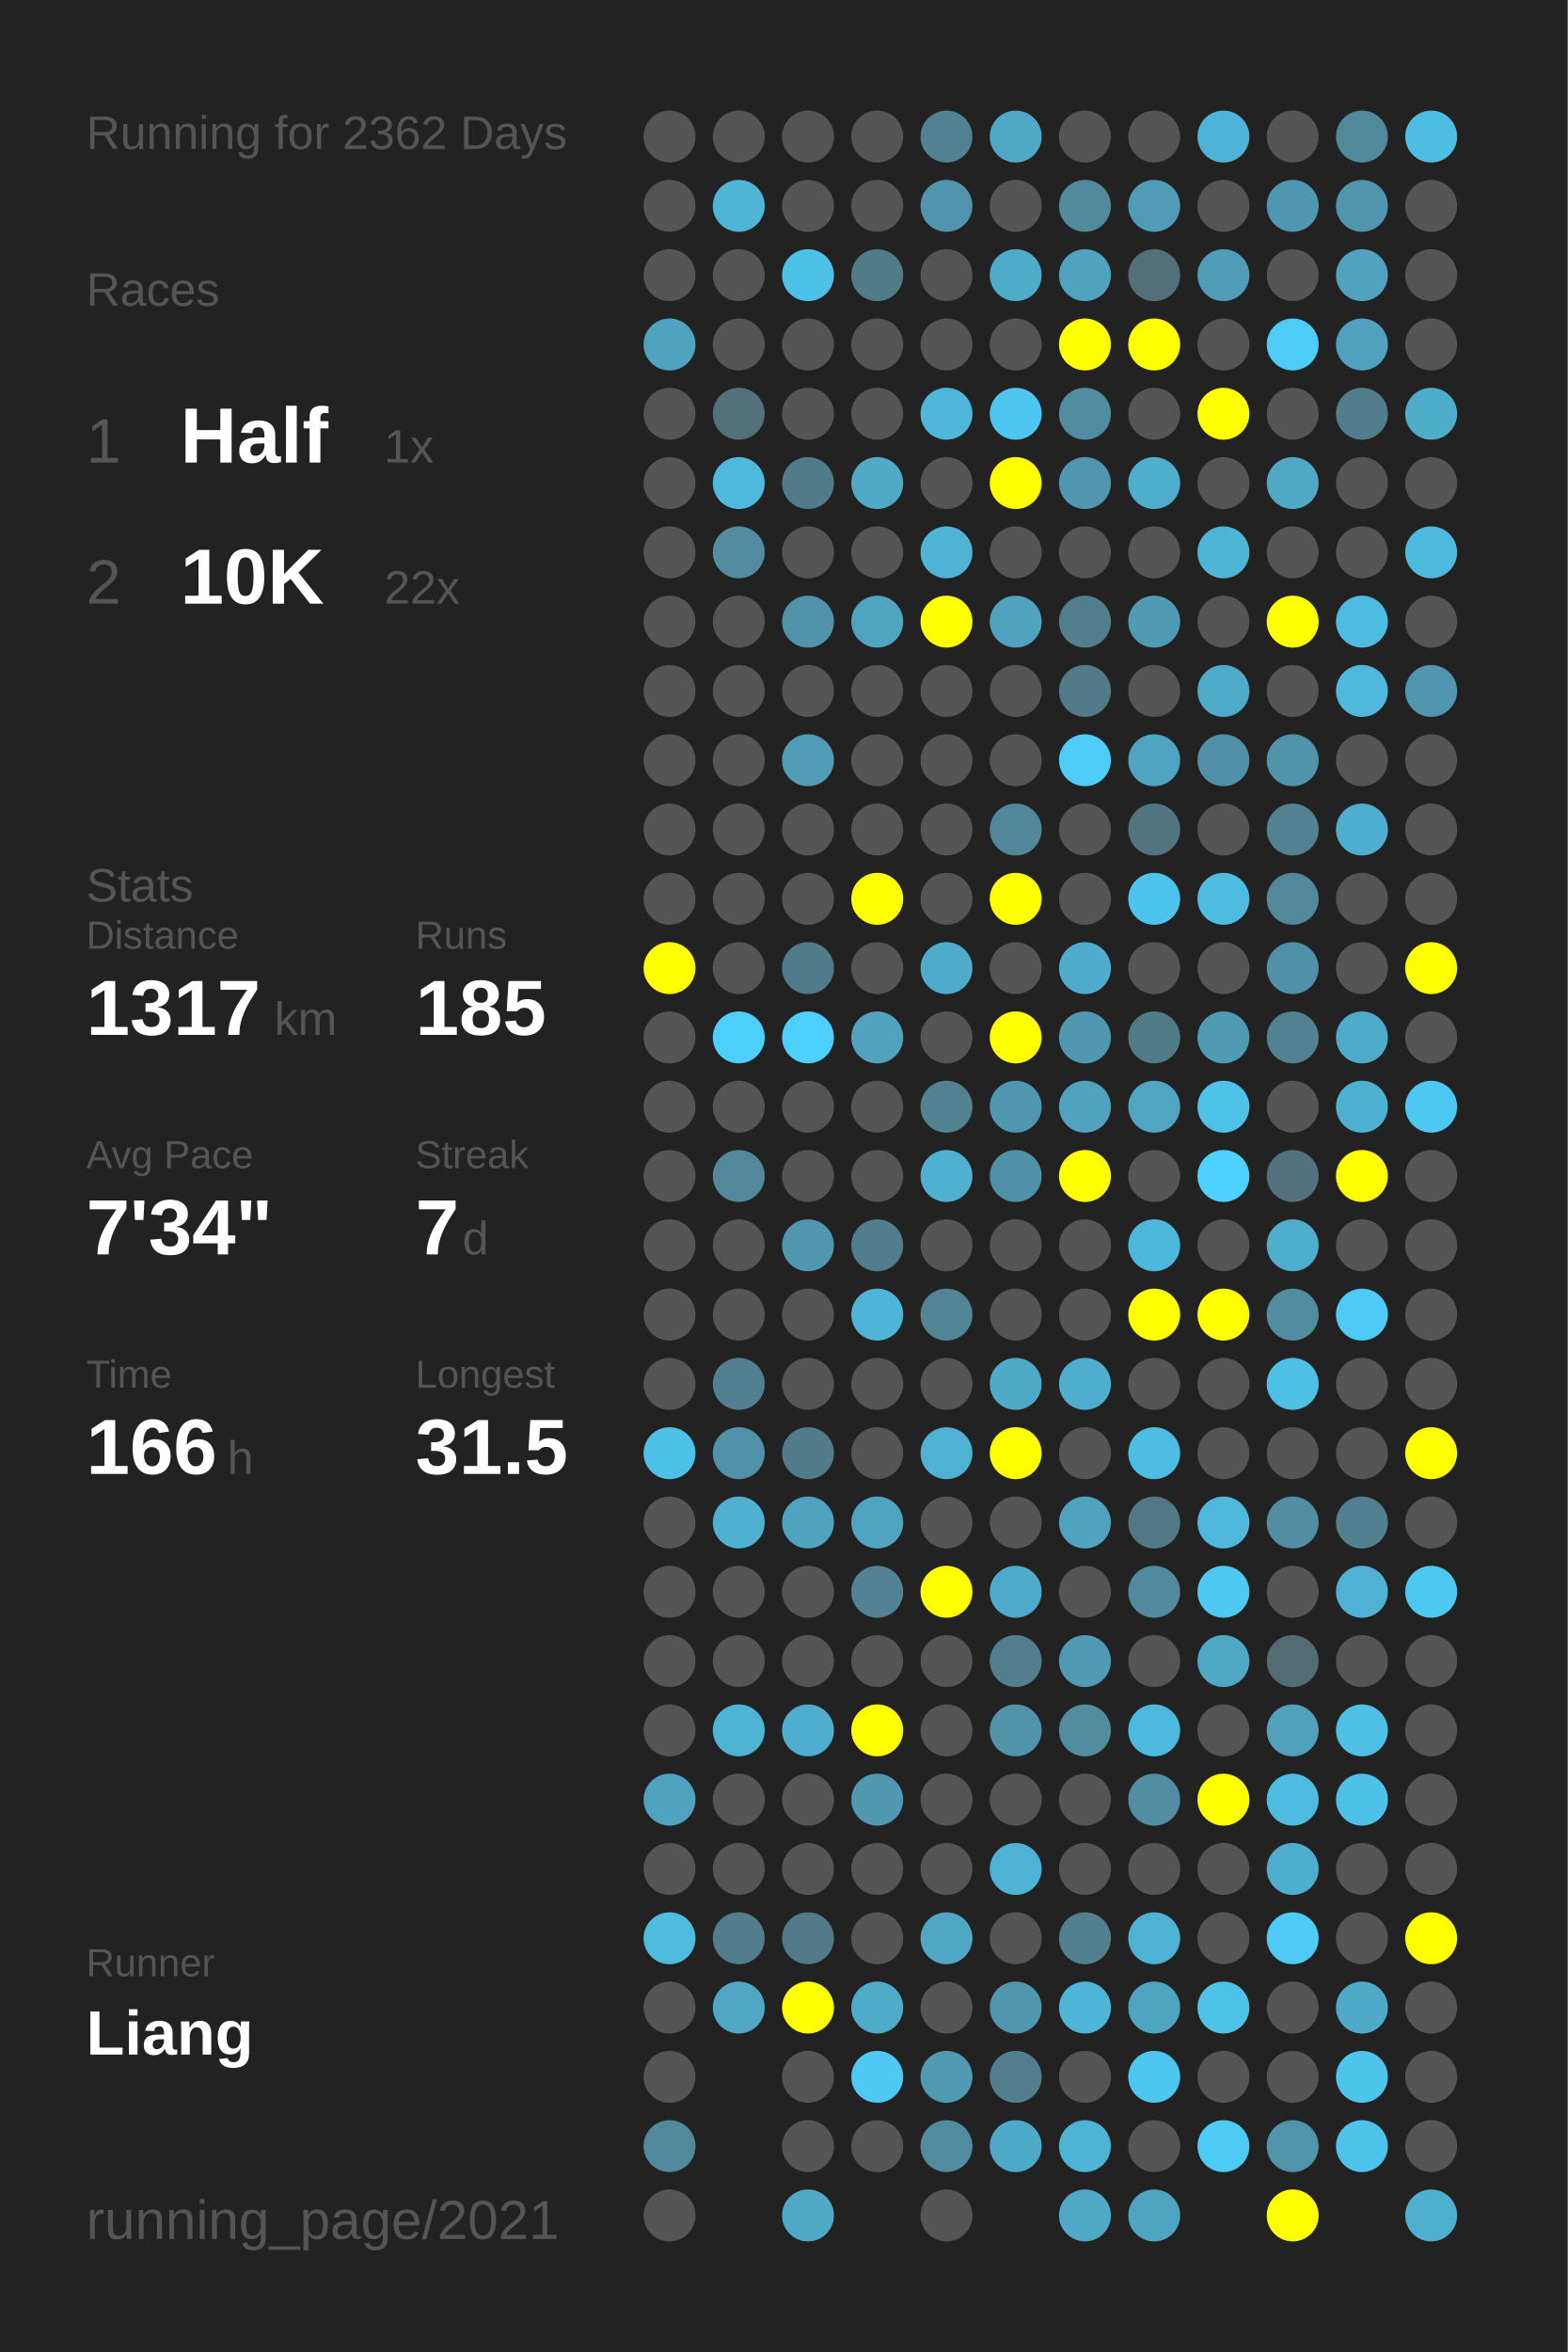
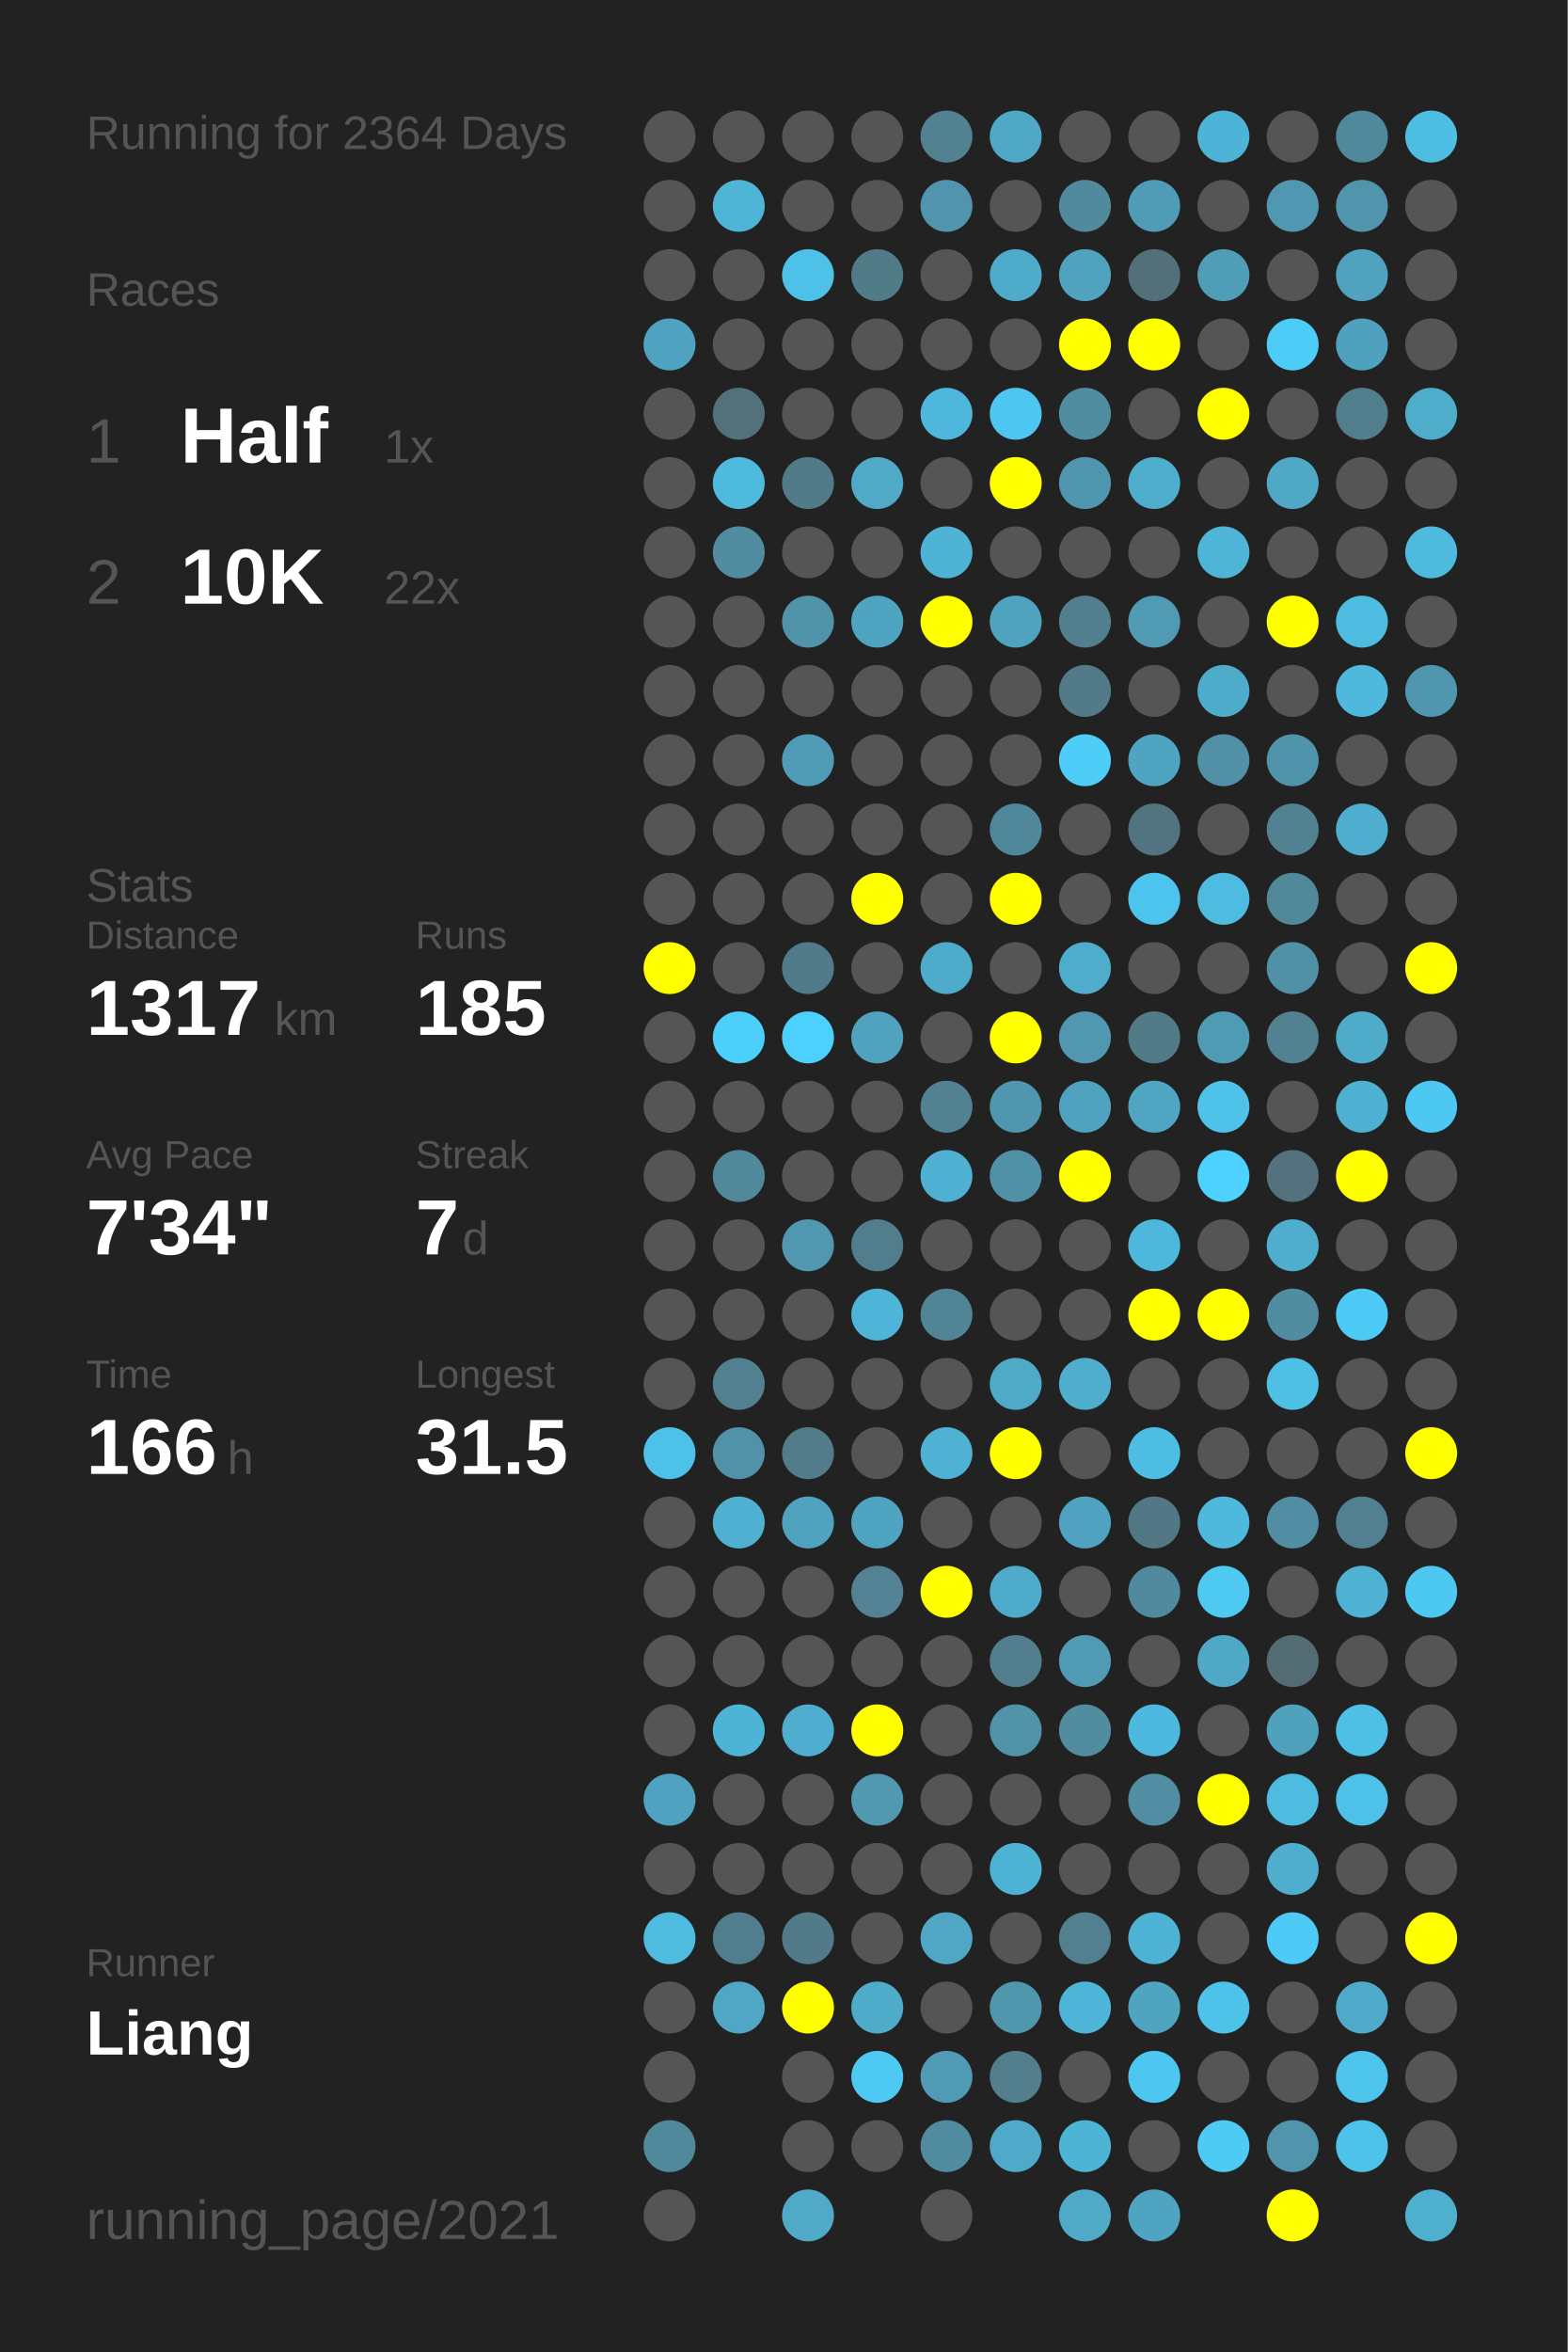
<svg xmlns="http://www.w3.org/2000/svg" baseProfile="full" height="300mm" version="1.1" viewBox="0,0,200,300" width="200mm">
  <defs />
  <rect fill="#222222" height="300" width="200" x="0" y="0" />
-   <text fill="#555555" style="font-size:6px; font-family:Arial;" x="11" y="19">Running for 2362 Days</text>
+   <text fill="#555555" style="font-size:6px; font-family:Arial;" x="11" y="19">Running for 2364 Days</text>
  <text fill="#555555" style="font-size:6px; font-family:Arial;" x="11" y="39">Races</text>
  <text fill="#555555" style="font-size:8px; font-family:Arial;" x="11" y="59">1</text>
  <text fill="#FFFFFF" style="font-size:10px; font-family:Arial; font-weight:bold;" x="23" y="59">Half</text>
  <text fill="#555555" style="font-size:6px; font-family:Arial;" x="49" y="59">1x</text>
  <text fill="#555555" style="font-size:8px; font-family:Arial;" x="11" y="77">2</text>
  <text fill="#FFFFFF" style="font-size:10px; font-family:Arial; font-weight:bold;" x="23" y="77">10K</text>
  <text fill="#555555" style="font-size:6px; font-family:Arial;" x="49" y="77">22x</text>
  <text fill="#555555" style="font-size:6px; font-family:Arial;" x="11" y="115">Stats</text>
  <text fill="#555555" style="font-size:5px; font-family:Arial;" x="11" y="121">Distance</text>
  <text fill="#FFFFFF" style="font-size:10px; font-family:Arial; font-weight:bold;" x="11" y="132">1317</text>
  <text fill="#555555" style="font-size:6px; font-family:Arial;" x="35" y="132">km</text>
  <text fill="#555555" style="font-size:5px; font-family:Arial;" x="53" y="121">Runs</text>
  <text fill="#FFFFFF" style="font-size:10px; font-family:Arial; font-weight:bold;" x="53" y="132">185</text>
  <text fill="#555555" style="font-size:5px; font-family:Arial;" x="11" y="149">Avg Pace</text>
  <text fill="#FFFFFF" style="font-size:10px; font-family:Arial; font-weight:bold;" x="11" y="160">7'34"</text>
  <text fill="#555555" style="font-size:5px; font-family:Arial;" x="53" y="149">Streak</text>
  <text fill="#FFFFFF" style="font-size:10px; font-family:Arial; font-weight:bold;" x="53" y="160">7</text>
  <text fill="#555555" style="font-size:6px; font-family:Arial;" x="59" y="160">d</text>
  <text fill="#555555" style="font-size:5px; font-family:Arial;" x="11" y="177">Time</text>
  <text fill="#FFFFFF" style="font-size:10px; font-family:Arial; font-weight:bold;" x="11" y="188">166</text>
  <text fill="#555555" style="font-size:6px; font-family:Arial;" x="29" y="188">h</text>
  <text fill="#555555" style="font-size:5px; font-family:Arial;" x="53" y="177">Longest</text>
  <text fill="#FFFFFF" style="font-size:10px; font-family:Arial; font-weight:bold;" x="53" y="188">31.5</text>
  <text fill="#555555" style="font-size:5px; font-family:Arial;" x="11" y="252.065">Runner</text>
  <text fill="#FFFFFF" style="font-size:8px; font-family:Arial; font-weight:bold;" x="11" y="262.065">Liang</text>
  <text fill="#555555" style="font-size:7px; font-family:Arial;" x="11" y="285.581">running_page/2021</text>
  <circle cx="85.417" cy="17.419" fill="#555555" r="3.312" />
  <circle cx="85.417" cy="26.258" fill="#555555" r="3.312" />
  <circle cx="85.417" cy="35.097" fill="#555555" r="3.312" />
  <circle cx="85.417" cy="43.935" fill="#4fa3c0" r="3.312" />
  <circle cx="85.417" cy="52.774" fill="#555555" r="3.312" />
  <circle cx="85.417" cy="61.613" fill="#555555" r="3.312" />
  <circle cx="85.417" cy="70.452" fill="#555555" r="3.312" />
  <circle cx="85.417" cy="79.29" fill="#555555" r="3.312" />
  <circle cx="85.417" cy="88.129" fill="#555555" r="3.312" />
  <circle cx="85.417" cy="96.968" fill="#555555" r="3.312" />
  <circle cx="85.417" cy="105.806" fill="#555555" r="3.312" />
  <circle cx="85.417" cy="114.645" fill="#555555" r="3.312" />
  <circle cx="85.417" cy="123.484" fill="#FFFF00" r="3.312" />
  <circle cx="85.417" cy="132.323" fill="#555555" r="3.312" />
  <circle cx="85.417" cy="141.161" fill="#555555" r="3.312" />
  <circle cx="85.417" cy="150" fill="#555555" r="3.312" />
  <circle cx="85.417" cy="158.839" fill="#555555" r="3.312" />
  <circle cx="85.417" cy="167.677" fill="#555555" r="3.312" />
  <circle cx="85.417" cy="176.516" fill="#555555" r="3.312" />
  <circle cx="85.417" cy="185.355" fill="#4ec1e9" r="3.312" />
  <circle cx="85.417" cy="194.194" fill="#555555" r="3.312" />
  <circle cx="85.417" cy="203.032" fill="#555555" r="3.312" />
  <circle cx="85.417" cy="211.871" fill="#555555" r="3.312" />
  <circle cx="85.417" cy="220.71" fill="#555555" r="3.312" />
  <circle cx="85.417" cy="229.548" fill="#4fa3c0" r="3.312" />
  <circle cx="85.417" cy="238.387" fill="#555555" r="3.312" />
  <circle cx="85.417" cy="247.226" fill="#4ebbdf" r="3.312" />
  <circle cx="85.417" cy="256.065" fill="#555555" r="3.312" />
  <circle cx="85.417" cy="264.903" fill="#555555" r="3.312" />
  <circle cx="85.417" cy="273.742" fill="#51899c" r="3.312" />
  <circle cx="85.417" cy="282.581" fill="#555555" r="3.312" />
  <circle cx="94.25" cy="17.419" fill="#555555" r="3.312" />
  <circle cx="94.25" cy="26.258" fill="#4eb5d7" r="3.312" />
  <circle cx="94.25" cy="35.097" fill="#555555" r="3.312" />
  <circle cx="94.25" cy="43.935" fill="#555555" r="3.312" />
  <circle cx="94.25" cy="52.774" fill="#53717b" r="3.312" />
  <circle cx="94.25" cy="61.613" fill="#4ebade" r="3.312" />
  <circle cx="94.25" cy="70.452" fill="#518ca0" r="3.312" />
  <circle cx="94.25" cy="79.29" fill="#555555" r="3.312" />
  <circle cx="94.25" cy="88.129" fill="#555555" r="3.312" />
  <circle cx="94.25" cy="96.968" fill="#555555" r="3.312" />
  <circle cx="94.25" cy="105.806" fill="#555555" r="3.312" />
  <circle cx="94.25" cy="114.645" fill="#555555" r="3.312" />
  <circle cx="94.25" cy="123.484" fill="#555555" r="3.312" />
  <circle cx="94.25" cy="132.323" fill="#4dcffb" r="3.312" />
  <circle cx="94.25" cy="141.161" fill="#555555" r="3.312" />
  <circle cx="94.25" cy="150" fill="#51899b" r="3.312" />
  <circle cx="94.25" cy="158.839" fill="#555555" r="3.312" />
  <circle cx="94.25" cy="167.677" fill="#555555" r="3.312" />
  <circle cx="94.25" cy="176.516" fill="#528090" r="3.312" />
  <circle cx="94.25" cy="185.355" fill="#5192a9" r="3.312" />
  <circle cx="94.25" cy="194.194" fill="#4fb0d1" r="3.312" />
  <circle cx="94.25" cy="203.032" fill="#555555" r="3.312" />
  <circle cx="94.25" cy="211.871" fill="#555555" r="3.312" />
  <circle cx="94.25" cy="220.71" fill="#4eb4d6" r="3.312" />
  <circle cx="94.25" cy="229.548" fill="#555555" r="3.312" />
  <circle cx="94.25" cy="238.387" fill="#555555" r="3.312" />
  <circle cx="94.25" cy="247.226" fill="#527d8c" r="3.312" />
  <circle cx="94.25" cy="256.065" fill="#4fa7c5" r="3.312" />
  <circle cx="103.083" cy="17.419" fill="#555555" r="3.312" />
  <circle cx="103.083" cy="26.258" fill="#555555" r="3.312" />
  <circle cx="103.083" cy="35.097" fill="#4ec1e8" r="3.312" />
  <circle cx="103.083" cy="43.935" fill="#555555" r="3.312" />
  <circle cx="103.083" cy="52.774" fill="#555555" r="3.312" />
  <circle cx="103.083" cy="61.613" fill="#527b89" r="3.312" />
  <circle cx="103.083" cy="70.452" fill="#555555" r="3.312" />
  <circle cx="103.083" cy="79.29" fill="#5193a9" r="3.312" />
  <circle cx="103.083" cy="88.129" fill="#555555" r="3.312" />
  <circle cx="103.083" cy="96.968" fill="#509bb5" r="3.312" />
  <circle cx="103.083" cy="105.806" fill="#555555" r="3.312" />
  <circle cx="103.083" cy="114.645" fill="#555555" r="3.312" />
  <circle cx="103.083" cy="123.484" fill="#527b89" r="3.312" />
  <circle cx="103.083" cy="132.323" fill="#4dd0fd" r="3.312" />
  <circle cx="103.083" cy="141.161" fill="#555555" r="3.312" />
  <circle cx="103.083" cy="150" fill="#555555" r="3.312" />
  <circle cx="103.083" cy="158.839" fill="#5097af" r="3.312" />
  <circle cx="103.083" cy="167.677" fill="#555555" r="3.312" />
  <circle cx="103.083" cy="176.516" fill="#555555" r="3.312" />
  <circle cx="103.083" cy="185.355" fill="#527c8a" r="3.312" />
  <circle cx="103.083" cy="194.194" fill="#4fa3bf" r="3.312" />
  <circle cx="103.083" cy="203.032" fill="#555555" r="3.312" />
  <circle cx="103.083" cy="211.871" fill="#555555" r="3.312" />
  <circle cx="103.083" cy="220.71" fill="#4faecf" r="3.312" />
  <circle cx="103.083" cy="229.548" fill="#555555" r="3.312" />
  <circle cx="103.083" cy="238.387" fill="#555555" r="3.312" />
  <circle cx="103.083" cy="247.226" fill="#527a88" r="3.312" />
  <circle cx="103.083" cy="256.065" fill="#FFFF00" r="3.312" />
  <circle cx="103.083" cy="264.903" fill="#555555" r="3.312" />
  <circle cx="103.083" cy="273.742" fill="#555555" r="3.312" />
  <circle cx="103.083" cy="282.581" fill="#4fa9c7" r="3.312" />
  <circle cx="111.917" cy="17.419" fill="#555555" r="3.312" />
  <circle cx="111.917" cy="26.258" fill="#555555" r="3.312" />
  <circle cx="111.917" cy="35.097" fill="#527b88" r="3.312" />
  <circle cx="111.917" cy="43.935" fill="#555555" r="3.312" />
  <circle cx="111.917" cy="52.774" fill="#555555" r="3.312" />
  <circle cx="111.917" cy="61.613" fill="#4fa9c7" r="3.312" />
  <circle cx="111.917" cy="70.452" fill="#555555" r="3.312" />
  <circle cx="111.917" cy="79.29" fill="#4fa4c1" r="3.312" />
  <circle cx="111.917" cy="88.129" fill="#555555" r="3.312" />
  <circle cx="111.917" cy="96.968" fill="#555555" r="3.312" />
  <circle cx="111.917" cy="105.806" fill="#555555" r="3.312" />
  <circle cx="111.917" cy="114.645" fill="#FFFF00" r="3.312" />
  <circle cx="111.917" cy="123.484" fill="#555555" r="3.312" />
  <circle cx="111.917" cy="132.323" fill="#50a2be" r="3.312" />
  <circle cx="111.917" cy="141.161" fill="#555555" r="3.312" />
  <circle cx="111.917" cy="150" fill="#555555" r="3.312" />
  <circle cx="111.917" cy="158.839" fill="#527d8c" r="3.312" />
  <circle cx="111.917" cy="167.677" fill="#4eb5d8" r="3.312" />
  <circle cx="111.917" cy="176.516" fill="#555555" r="3.312" />
  <circle cx="111.917" cy="185.355" fill="#555555" r="3.312" />
  <circle cx="111.917" cy="194.194" fill="#4fa5c1" r="3.312" />
  <circle cx="111.917" cy="203.032" fill="#528293" r="3.312" />
  <circle cx="111.917" cy="211.871" fill="#555555" r="3.312" />
  <circle cx="111.917" cy="220.71" fill="#FFFF00" r="3.312" />
  <circle cx="111.917" cy="229.548" fill="#5099b1" r="3.312" />
  <circle cx="111.917" cy="238.387" fill="#555555" r="3.312" />
  <circle cx="111.917" cy="247.226" fill="#555555" r="3.312" />
  <circle cx="111.917" cy="256.065" fill="#4fabca" r="3.312" />
  <circle cx="111.917" cy="264.903" fill="#4dc9f3" r="3.312" />
  <circle cx="111.917" cy="273.742" fill="#555555" r="3.312" />
  <circle cx="120.75" cy="17.419" fill="#528191" r="3.312" />
  <circle cx="120.75" cy="26.258" fill="#5095ad" r="3.312" />
  <circle cx="120.75" cy="35.097" fill="#555555" r="3.312" />
  <circle cx="120.75" cy="43.935" fill="#555555" r="3.312" />
  <circle cx="120.75" cy="52.774" fill="#4eb7db" r="3.312" />
  <circle cx="120.75" cy="61.613" fill="#555555" r="3.312" />
  <circle cx="120.75" cy="70.452" fill="#4eb3d5" r="3.312" />
  <circle cx="120.75" cy="79.29" fill="#FFFF00" r="3.312" />
  <circle cx="120.75" cy="88.129" fill="#555555" r="3.312" />
  <circle cx="120.75" cy="96.968" fill="#555555" r="3.312" />
  <circle cx="120.75" cy="105.806" fill="#555555" r="3.312" />
  <circle cx="120.75" cy="114.645" fill="#555555" r="3.312" />
  <circle cx="120.75" cy="123.484" fill="#4fabcb" r="3.312" />
  <circle cx="120.75" cy="132.323" fill="#555555" r="3.312" />
  <circle cx="120.75" cy="141.161" fill="#528292" r="3.312" />
  <circle cx="120.75" cy="150" fill="#4fb0d1" r="3.312" />
  <circle cx="120.75" cy="158.839" fill="#555555" r="3.312" />
  <circle cx="120.75" cy="167.677" fill="#518596" r="3.312" />
  <circle cx="120.75" cy="176.516" fill="#555555" r="3.312" />
  <circle cx="120.75" cy="185.355" fill="#4fb1d3" r="3.312" />
  <circle cx="120.75" cy="194.194" fill="#555555" r="3.312" />
  <circle cx="120.75" cy="203.032" fill="#FFFF00" r="3.312" />
  <circle cx="120.75" cy="211.871" fill="#555555" r="3.312" />
  <circle cx="120.75" cy="220.71" fill="#555555" r="3.312" />
  <circle cx="120.75" cy="229.548" fill="#555555" r="3.312" />
  <circle cx="120.75" cy="238.387" fill="#555555" r="3.312" />
  <circle cx="120.75" cy="247.226" fill="#4fa7c5" r="3.312" />
  <circle cx="120.75" cy="256.065" fill="#555555" r="3.312" />
  <circle cx="120.75" cy="264.903" fill="#509ab3" r="3.312" />
  <circle cx="120.75" cy="273.742" fill="#518b9f" r="3.312" />
  <circle cx="120.75" cy="282.581" fill="#555555" r="3.312" />
  <circle cx="129.583" cy="17.419" fill="#4fa8c5" r="3.312" />
  <circle cx="129.583" cy="26.258" fill="#555555" r="3.312" />
  <circle cx="129.583" cy="35.097" fill="#4fabca" r="3.312" />
  <circle cx="129.583" cy="43.935" fill="#555555" r="3.312" />
  <circle cx="129.583" cy="52.774" fill="#4dc7f1" r="3.312" />
  <circle cx="129.583" cy="61.613" fill="#FFFF00" r="3.312" />
  <circle cx="129.583" cy="70.452" fill="#555555" r="3.312" />
  <circle cx="129.583" cy="79.29" fill="#4fa3bf" r="3.312" />
  <circle cx="129.583" cy="88.129" fill="#555555" r="3.312" />
  <circle cx="129.583" cy="96.968" fill="#555555" r="3.312" />
  <circle cx="129.583" cy="105.806" fill="#51879a" r="3.312" />
  <circle cx="129.583" cy="114.645" fill="#FFFF00" r="3.312" />
  <circle cx="129.583" cy="123.484" fill="#555555" r="3.312" />
  <circle cx="129.583" cy="132.323" fill="#FFFF00" r="3.312" />
  <circle cx="129.583" cy="141.161" fill="#5096ae" r="3.312" />
  <circle cx="129.583" cy="150" fill="#5191a7" r="3.312" />
  <circle cx="129.583" cy="158.839" fill="#555555" r="3.312" />
  <circle cx="129.583" cy="167.677" fill="#555555" r="3.312" />
  <circle cx="129.583" cy="176.516" fill="#4faac8" r="3.312" />
  <circle cx="129.583" cy="185.355" fill="#FFFF00" r="3.312" />
  <circle cx="129.583" cy="194.194" fill="#555555" r="3.312" />
  <circle cx="129.583" cy="203.032" fill="#4fabca" r="3.312" />
  <circle cx="129.583" cy="211.871" fill="#527e8d" r="3.312" />
  <circle cx="129.583" cy="220.71" fill="#5193a9" r="3.312" />
  <circle cx="129.583" cy="229.548" fill="#555555" r="3.312" />
  <circle cx="129.583" cy="238.387" fill="#4eb2d4" r="3.312" />
  <circle cx="129.583" cy="247.226" fill="#555555" r="3.312" />
  <circle cx="129.583" cy="256.065" fill="#5096ad" r="3.312" />
  <circle cx="129.583" cy="264.903" fill="#527e8d" r="3.312" />
  <circle cx="129.583" cy="273.742" fill="#4faac9" r="3.312" />
  <circle cx="138.417" cy="17.419" fill="#555555" r="3.312" />
  <circle cx="138.417" cy="26.258" fill="#518a9d" r="3.312" />
  <circle cx="138.417" cy="35.097" fill="#50a3bf" r="3.312" />
  <circle cx="138.417" cy="43.935" fill="#FFFF00" r="3.312" />
  <circle cx="138.417" cy="52.774" fill="#518da1" r="3.312" />
  <circle cx="138.417" cy="61.613" fill="#5096ae" r="3.312" />
  <circle cx="138.417" cy="70.452" fill="#555555" r="3.312" />
  <circle cx="138.417" cy="79.29" fill="#527e8d" r="3.312" />
  <circle cx="138.417" cy="88.129" fill="#527a88" r="3.312" />
  <circle cx="138.417" cy="96.968" fill="#4dcdf8" r="3.312" />
  <circle cx="138.417" cy="105.806" fill="#555555" r="3.312" />
  <circle cx="138.417" cy="114.645" fill="#555555" r="3.312" />
  <circle cx="138.417" cy="123.484" fill="#4faccc" r="3.312" />
  <circle cx="138.417" cy="132.323" fill="#5097af" r="3.312" />
  <circle cx="138.417" cy="141.161" fill="#4fa3bf" r="3.312" />
  <circle cx="138.417" cy="150" fill="#FFFF00" r="3.312" />
  <circle cx="138.417" cy="158.839" fill="#555555" r="3.312" />
  <circle cx="138.417" cy="167.677" fill="#555555" r="3.312" />
  <circle cx="138.417" cy="176.516" fill="#4faece" r="3.312" />
  <circle cx="138.417" cy="185.355" fill="#555555" r="3.312" />
  <circle cx="138.417" cy="194.194" fill="#4fa3c0" r="3.312" />
  <circle cx="138.417" cy="203.032" fill="#555555" r="3.312" />
  <circle cx="138.417" cy="211.871" fill="#509ab4" r="3.312" />
  <circle cx="138.417" cy="220.71" fill="#518c9f" r="3.312" />
  <circle cx="138.417" cy="229.548" fill="#555555" r="3.312" />
  <circle cx="138.417" cy="238.387" fill="#555555" r="3.312" />
  <circle cx="138.417" cy="247.226" fill="#52808f" r="3.312" />
  <circle cx="138.417" cy="256.065" fill="#4eb5d8" r="3.312" />
  <circle cx="138.417" cy="264.903" fill="#555555" r="3.312" />
  <circle cx="138.417" cy="273.742" fill="#4eb4d6" r="3.312" />
  <circle cx="138.417" cy="282.581" fill="#4fa9c7" r="3.312" />
  <circle cx="147.25" cy="17.419" fill="#555555" r="3.312" />
  <circle cx="147.25" cy="26.258" fill="#509bb5" r="3.312" />
  <circle cx="147.25" cy="35.097" fill="#53707a" r="3.312" />
  <circle cx="147.25" cy="43.935" fill="#FFFF00" r="3.312" />
  <circle cx="147.25" cy="52.774" fill="#555555" r="3.312" />
  <circle cx="147.25" cy="61.613" fill="#4faece" r="3.312" />
  <circle cx="147.25" cy="70.452" fill="#555555" r="3.312" />
  <circle cx="147.25" cy="79.29" fill="#509ab3" r="3.312" />
  <circle cx="147.25" cy="88.129" fill="#555555" r="3.312" />
  <circle cx="147.25" cy="96.968" fill="#4fa4c1" r="3.312" />
  <circle cx="147.25" cy="105.806" fill="#527480" r="3.312" />
  <circle cx="147.25" cy="114.645" fill="#4dc4ed" r="3.312" />
  <circle cx="147.25" cy="123.484" fill="#555555" r="3.312" />
  <circle cx="147.25" cy="132.323" fill="#527b88" r="3.312" />
  <circle cx="147.25" cy="141.161" fill="#4fa5c2" r="3.312" />
  <circle cx="147.25" cy="150" fill="#555555" r="3.312" />
  <circle cx="147.25" cy="158.839" fill="#4eb8dc" r="3.312" />
  <circle cx="147.25" cy="167.677" fill="#FFFF00" r="3.312" />
  <circle cx="147.25" cy="176.516" fill="#555555" r="3.312" />
  <circle cx="147.25" cy="185.355" fill="#4ebde3" r="3.312" />
  <circle cx="147.25" cy="194.194" fill="#527885" r="3.312" />
  <circle cx="147.25" cy="203.032" fill="#518a9e" r="3.312" />
  <circle cx="147.25" cy="211.871" fill="#555555" r="3.312" />
  <circle cx="147.25" cy="220.71" fill="#4eb9de" r="3.312" />
  <circle cx="147.25" cy="229.548" fill="#518ea3" r="3.312" />
  <circle cx="147.25" cy="238.387" fill="#555555" r="3.312" />
  <circle cx="147.25" cy="247.226" fill="#4eb2d4" r="3.312" />
  <circle cx="147.25" cy="256.065" fill="#4fa4c0" r="3.312" />
  <circle cx="147.25" cy="264.903" fill="#4dc7f0" r="3.312" />
  <circle cx="147.25" cy="273.742" fill="#555555" r="3.312" />
  <circle cx="147.25" cy="282.581" fill="#4fa4c1" r="3.312" />
  <circle cx="156.083" cy="17.419" fill="#4eb4d7" r="3.312" />
  <circle cx="156.083" cy="26.258" fill="#555555" r="3.312" />
  <circle cx="156.083" cy="35.097" fill="#509db7" r="3.312" />
  <circle cx="156.083" cy="43.935" fill="#555555" r="3.312" />
  <circle cx="156.083" cy="52.774" fill="#FFFF00" r="3.312" />
  <circle cx="156.083" cy="61.613" fill="#555555" r="3.312" />
  <circle cx="156.083" cy="70.452" fill="#4eb5d7" r="3.312" />
  <circle cx="156.083" cy="79.29" fill="#555555" r="3.312" />
  <circle cx="156.083" cy="88.129" fill="#4fabca" r="3.312" />
  <circle cx="156.083" cy="96.968" fill="#5190a6" r="3.312" />
  <circle cx="156.083" cy="105.806" fill="#555555" r="3.312" />
  <circle cx="156.083" cy="114.645" fill="#4ebbe1" r="3.312" />
  <circle cx="156.083" cy="123.484" fill="#555555" r="3.312" />
  <circle cx="156.083" cy="132.323" fill="#509bb4" r="3.312" />
  <circle cx="156.083" cy="141.161" fill="#4ec2e9" r="3.312" />
  <circle cx="156.083" cy="150" fill="#4dd1fe" r="3.312" />
  <circle cx="156.083" cy="158.839" fill="#555555" r="3.312" />
  <circle cx="156.083" cy="167.677" fill="#FFFF00" r="3.312" />
  <circle cx="156.083" cy="176.516" fill="#555555" r="3.312" />
  <circle cx="156.083" cy="185.355" fill="#555555" r="3.312" />
  <circle cx="156.083" cy="194.194" fill="#4eb9dd" r="3.312" />
  <circle cx="156.083" cy="203.032" fill="#4dc9f2" r="3.312" />
  <circle cx="156.083" cy="211.871" fill="#4fa8c6" r="3.312" />
  <circle cx="156.083" cy="220.71" fill="#555555" r="3.312" />
  <circle cx="156.083" cy="229.548" fill="#FFFF00" r="3.312" />
  <circle cx="156.083" cy="238.387" fill="#555555" r="3.312" />
  <circle cx="156.083" cy="247.226" fill="#555555" r="3.312" />
  <circle cx="156.083" cy="256.065" fill="#4dc3ea" r="3.312" />
  <circle cx="156.083" cy="264.903" fill="#555555" r="3.312" />
  <circle cx="156.083" cy="273.742" fill="#4dcbf5" r="3.312" />
  <circle cx="164.917" cy="17.419" fill="#555555" r="3.312" />
  <circle cx="164.917" cy="26.258" fill="#5098b1" r="3.312" />
  <circle cx="164.917" cy="35.097" fill="#555555" r="3.312" />
  <circle cx="164.917" cy="43.935" fill="#4dccf7" r="3.312" />
  <circle cx="164.917" cy="52.774" fill="#555555" r="3.312" />
  <circle cx="164.917" cy="61.613" fill="#4fa8c6" r="3.312" />
  <circle cx="164.917" cy="70.452" fill="#555555" r="3.312" />
  <circle cx="164.917" cy="79.29" fill="#FFFF00" r="3.312" />
  <circle cx="164.917" cy="88.129" fill="#555555" r="3.312" />
  <circle cx="164.917" cy="96.968" fill="#5094ab" r="3.312" />
  <circle cx="164.917" cy="105.806" fill="#528191" r="3.312" />
  <circle cx="164.917" cy="114.645" fill="#51889a" r="3.312" />
  <circle cx="164.917" cy="123.484" fill="#5191a7" r="3.312" />
  <circle cx="164.917" cy="132.323" fill="#528191" r="3.312" />
  <circle cx="164.917" cy="141.161" fill="#555555" r="3.312" />
  <circle cx="164.917" cy="150" fill="#53727d" r="3.312" />
  <circle cx="164.917" cy="158.839" fill="#4fadcd" r="3.312" />
  <circle cx="164.917" cy="167.677" fill="#518da1" r="3.312" />
  <circle cx="164.917" cy="176.516" fill="#4ec0e6" r="3.312" />
  <circle cx="164.917" cy="185.355" fill="#555555" r="3.312" />
  <circle cx="164.917" cy="194.194" fill="#518ea3" r="3.312" />
  <circle cx="164.917" cy="203.032" fill="#555555" r="3.312" />
  <circle cx="164.917" cy="211.871" fill="#536b73" r="3.312" />
  <circle cx="164.917" cy="220.71" fill="#50a1bc" r="3.312" />
  <circle cx="164.917" cy="229.548" fill="#4ebbe0" r="3.312" />
  <circle cx="164.917" cy="238.387" fill="#4faece" r="3.312" />
  <circle cx="164.917" cy="247.226" fill="#4dcaf5" r="3.312" />
  <circle cx="164.917" cy="256.065" fill="#555555" r="3.312" />
  <circle cx="164.917" cy="264.903" fill="#555555" r="3.312" />
  <circle cx="164.917" cy="273.742" fill="#5095ac" r="3.312" />
  <circle cx="164.917" cy="282.581" fill="#FFFF00" r="3.312" />
  <circle cx="173.75" cy="17.419" fill="#51899c" r="3.312" />
  <circle cx="173.75" cy="26.258" fill="#5095ac" r="3.312" />
  <circle cx="173.75" cy="35.097" fill="#50a2be" r="3.312" />
  <circle cx="173.75" cy="43.935" fill="#50a1bd" r="3.312" />
  <circle cx="173.75" cy="52.774" fill="#527d8c" r="3.312" />
  <circle cx="173.75" cy="61.613" fill="#555555" r="3.312" />
  <circle cx="173.75" cy="70.452" fill="#555555" r="3.312" />
  <circle cx="173.75" cy="79.29" fill="#4ebbe0" r="3.312" />
  <circle cx="173.75" cy="88.129" fill="#4eb9dd" r="3.312" />
  <circle cx="173.75" cy="96.968" fill="#555555" r="3.312" />
  <circle cx="173.75" cy="105.806" fill="#4faecf" r="3.312" />
  <circle cx="173.75" cy="114.645" fill="#555555" r="3.312" />
  <circle cx="173.75" cy="123.484" fill="#555555" r="3.312" />
  <circle cx="173.75" cy="132.323" fill="#4fabca" r="3.312" />
  <circle cx="173.75" cy="141.161" fill="#4fb1d2" r="3.312" />
  <circle cx="173.75" cy="150" fill="#FFFF00" r="3.312" />
  <circle cx="173.75" cy="158.839" fill="#555555" r="3.312" />
  <circle cx="173.75" cy="167.677" fill="#4dcbf6" r="3.312" />
  <circle cx="173.75" cy="176.516" fill="#555555" r="3.312" />
  <circle cx="173.75" cy="185.355" fill="#555555" r="3.312" />
  <circle cx="173.75" cy="194.194" fill="#528090" r="3.312" />
  <circle cx="173.75" cy="203.032" fill="#4fb1d3" r="3.312" />
  <circle cx="173.75" cy="211.871" fill="#555555" r="3.312" />
  <circle cx="173.75" cy="220.71" fill="#4ec0e6" r="3.312" />
  <circle cx="173.75" cy="229.548" fill="#4ec1e8" r="3.312" />
  <circle cx="173.75" cy="238.387" fill="#555555" r="3.312" />
  <circle cx="173.75" cy="247.226" fill="#555555" r="3.312" />
  <circle cx="173.75" cy="256.065" fill="#4faac9" r="3.312" />
  <circle cx="173.75" cy="264.903" fill="#4dc4ec" r="3.312" />
  <circle cx="173.75" cy="273.742" fill="#4dc3eb" r="3.312" />
  <circle cx="182.583" cy="17.419" fill="#4ebde2" r="3.312" />
  <circle cx="182.583" cy="26.258" fill="#555555" r="3.312" />
  <circle cx="182.583" cy="35.097" fill="#555555" r="3.312" />
  <circle cx="182.583" cy="43.935" fill="#555555" r="3.312" />
  <circle cx="182.583" cy="52.774" fill="#4fadcc" r="3.312" />
  <circle cx="182.583" cy="61.613" fill="#555555" r="3.312" />
  <circle cx="182.583" cy="70.452" fill="#4ebade" r="3.312" />
  <circle cx="182.583" cy="79.29" fill="#555555" r="3.312" />
  <circle cx="182.583" cy="88.129" fill="#5096ae" r="3.312" />
  <circle cx="182.583" cy="96.968" fill="#555555" r="3.312" />
  <circle cx="182.583" cy="105.806" fill="#555555" r="3.312" />
  <circle cx="182.583" cy="114.645" fill="#555555" r="3.312" />
  <circle cx="182.583" cy="123.484" fill="#FFFF00" r="3.312" />
  <circle cx="182.583" cy="132.323" fill="#555555" r="3.312" />
  <circle cx="182.583" cy="141.161" fill="#4dc8f2" r="3.312" />
  <circle cx="182.583" cy="150" fill="#555555" r="3.312" />
  <circle cx="182.583" cy="158.839" fill="#555555" r="3.312" />
  <circle cx="182.583" cy="167.677" fill="#555555" r="3.312" />
  <circle cx="182.583" cy="176.516" fill="#555555" r="3.312" />
  <circle cx="182.583" cy="185.355" fill="#FFFF00" r="3.312" />
  <circle cx="182.583" cy="194.194" fill="#555555" r="3.312" />
  <circle cx="182.583" cy="203.032" fill="#4dc8f1" r="3.312" />
  <circle cx="182.583" cy="211.871" fill="#555555" r="3.312" />
  <circle cx="182.583" cy="220.71" fill="#555555" r="3.312" />
  <circle cx="182.583" cy="229.548" fill="#555555" r="3.312" />
  <circle cx="182.583" cy="238.387" fill="#555555" r="3.312" />
  <circle cx="182.583" cy="247.226" fill="#FFFF00" r="3.312" />
  <circle cx="182.583" cy="256.065" fill="#555555" r="3.312" />
  <circle cx="182.583" cy="264.903" fill="#555555" r="3.312" />
  <circle cx="182.583" cy="273.742" fill="#555555" r="3.312" />
  <circle cx="182.583" cy="282.581" fill="#4fafcf" r="3.312" />
</svg>
